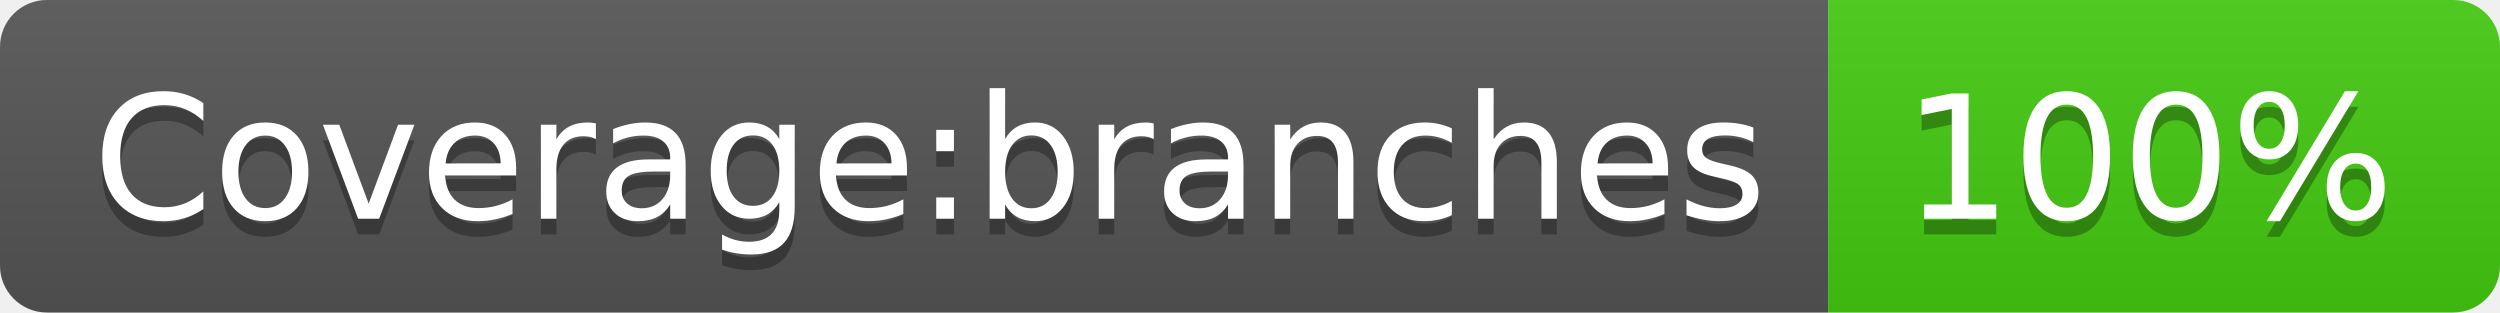
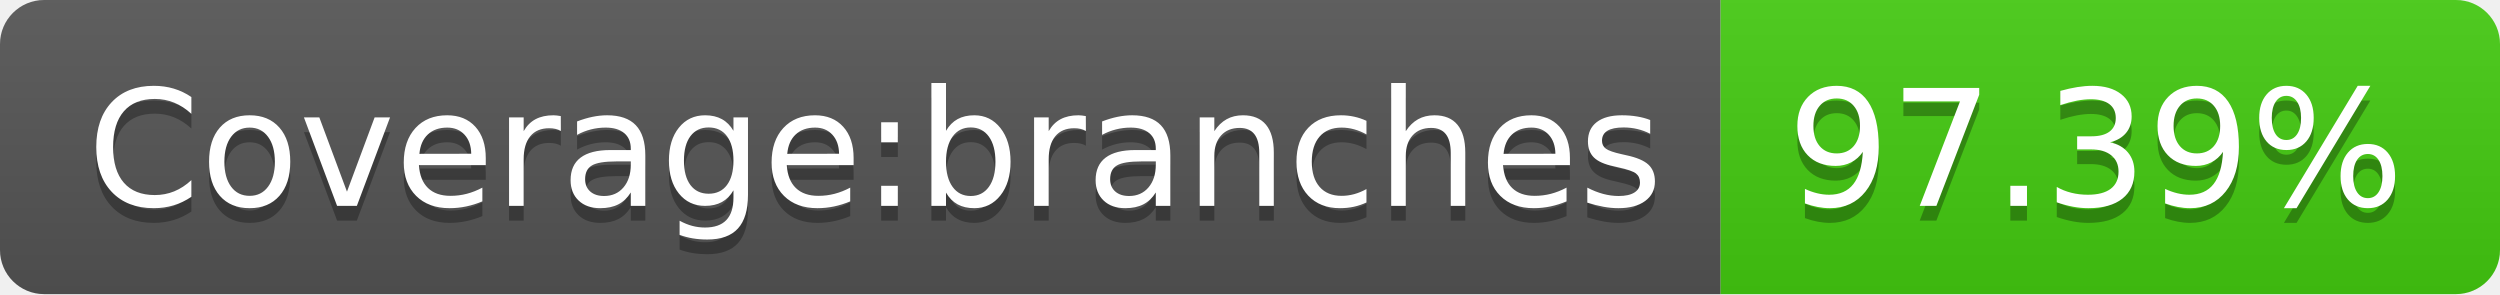
- <svg xmlns="http://www.w3.org/2000/svg" width="160" height="20" role="img" aria-label="Coverage:branches: 100%">
+ <svg xmlns="http://www.w3.org/2000/svg" width="170" height="20" role="img" aria-label="Coverage:branches: 97.39%">
  <linearGradient id="s" x2="0" y2="100%">
    <stop offset="0" stop-color="#bbb" stop-opacity=".1" />
    <stop offset="1" stop-opacity=".1" />
  </linearGradient>
  <clipPath id="r">
-     <rect width="160" height="20" rx="3" fill="#fff" />
+     <rect width="170" height="20" rx="3" fill="#fff" />
  </clipPath>
  <g clip-path="url(#r)">
    <rect width="117" height="20" fill="#555" />
-     <rect x="117" width="43" height="20" fill="#4c1" />
-     <rect width="160" height="20" fill="url(#s)" />
+     <rect x="117" width="53" height="20" fill="#4c1" />
+     <rect width="170" height="20" fill="url(#s)" />
  </g>
  <g fill="#fff" text-anchor="middle" font-family="Verdana,Geneva,DejaVu Sans,sans-serif" text-rendering="geometricPrecision" font-size="110">
    <text aria-hidden="true" x="595" y="150" fill="#010101" fill-opacity=".3" transform="scale(.1)" textLength="1070">Coverage:branches</text>
    <text x="595" y="140" transform="scale(.1)" fill="#fff" textLength="1070">Coverage:branches</text>
-     <text aria-hidden="true" x="1375" y="150" fill="#010101" fill-opacity=".3" transform="scale(.1)" textLength="330">100%</text>
-     <text x="1375" y="140" transform="scale(.1)" fill="#fff" textLength="330">100%</text>
+     <text aria-hidden="true" x="1425" y="150" fill="#010101" fill-opacity=".3" transform="scale(.1)" textLength="430">97.39%</text>
+     <text x="1425" y="140" transform="scale(.1)" fill="#fff" textLength="430">97.39%</text>
  </g>
</svg>
